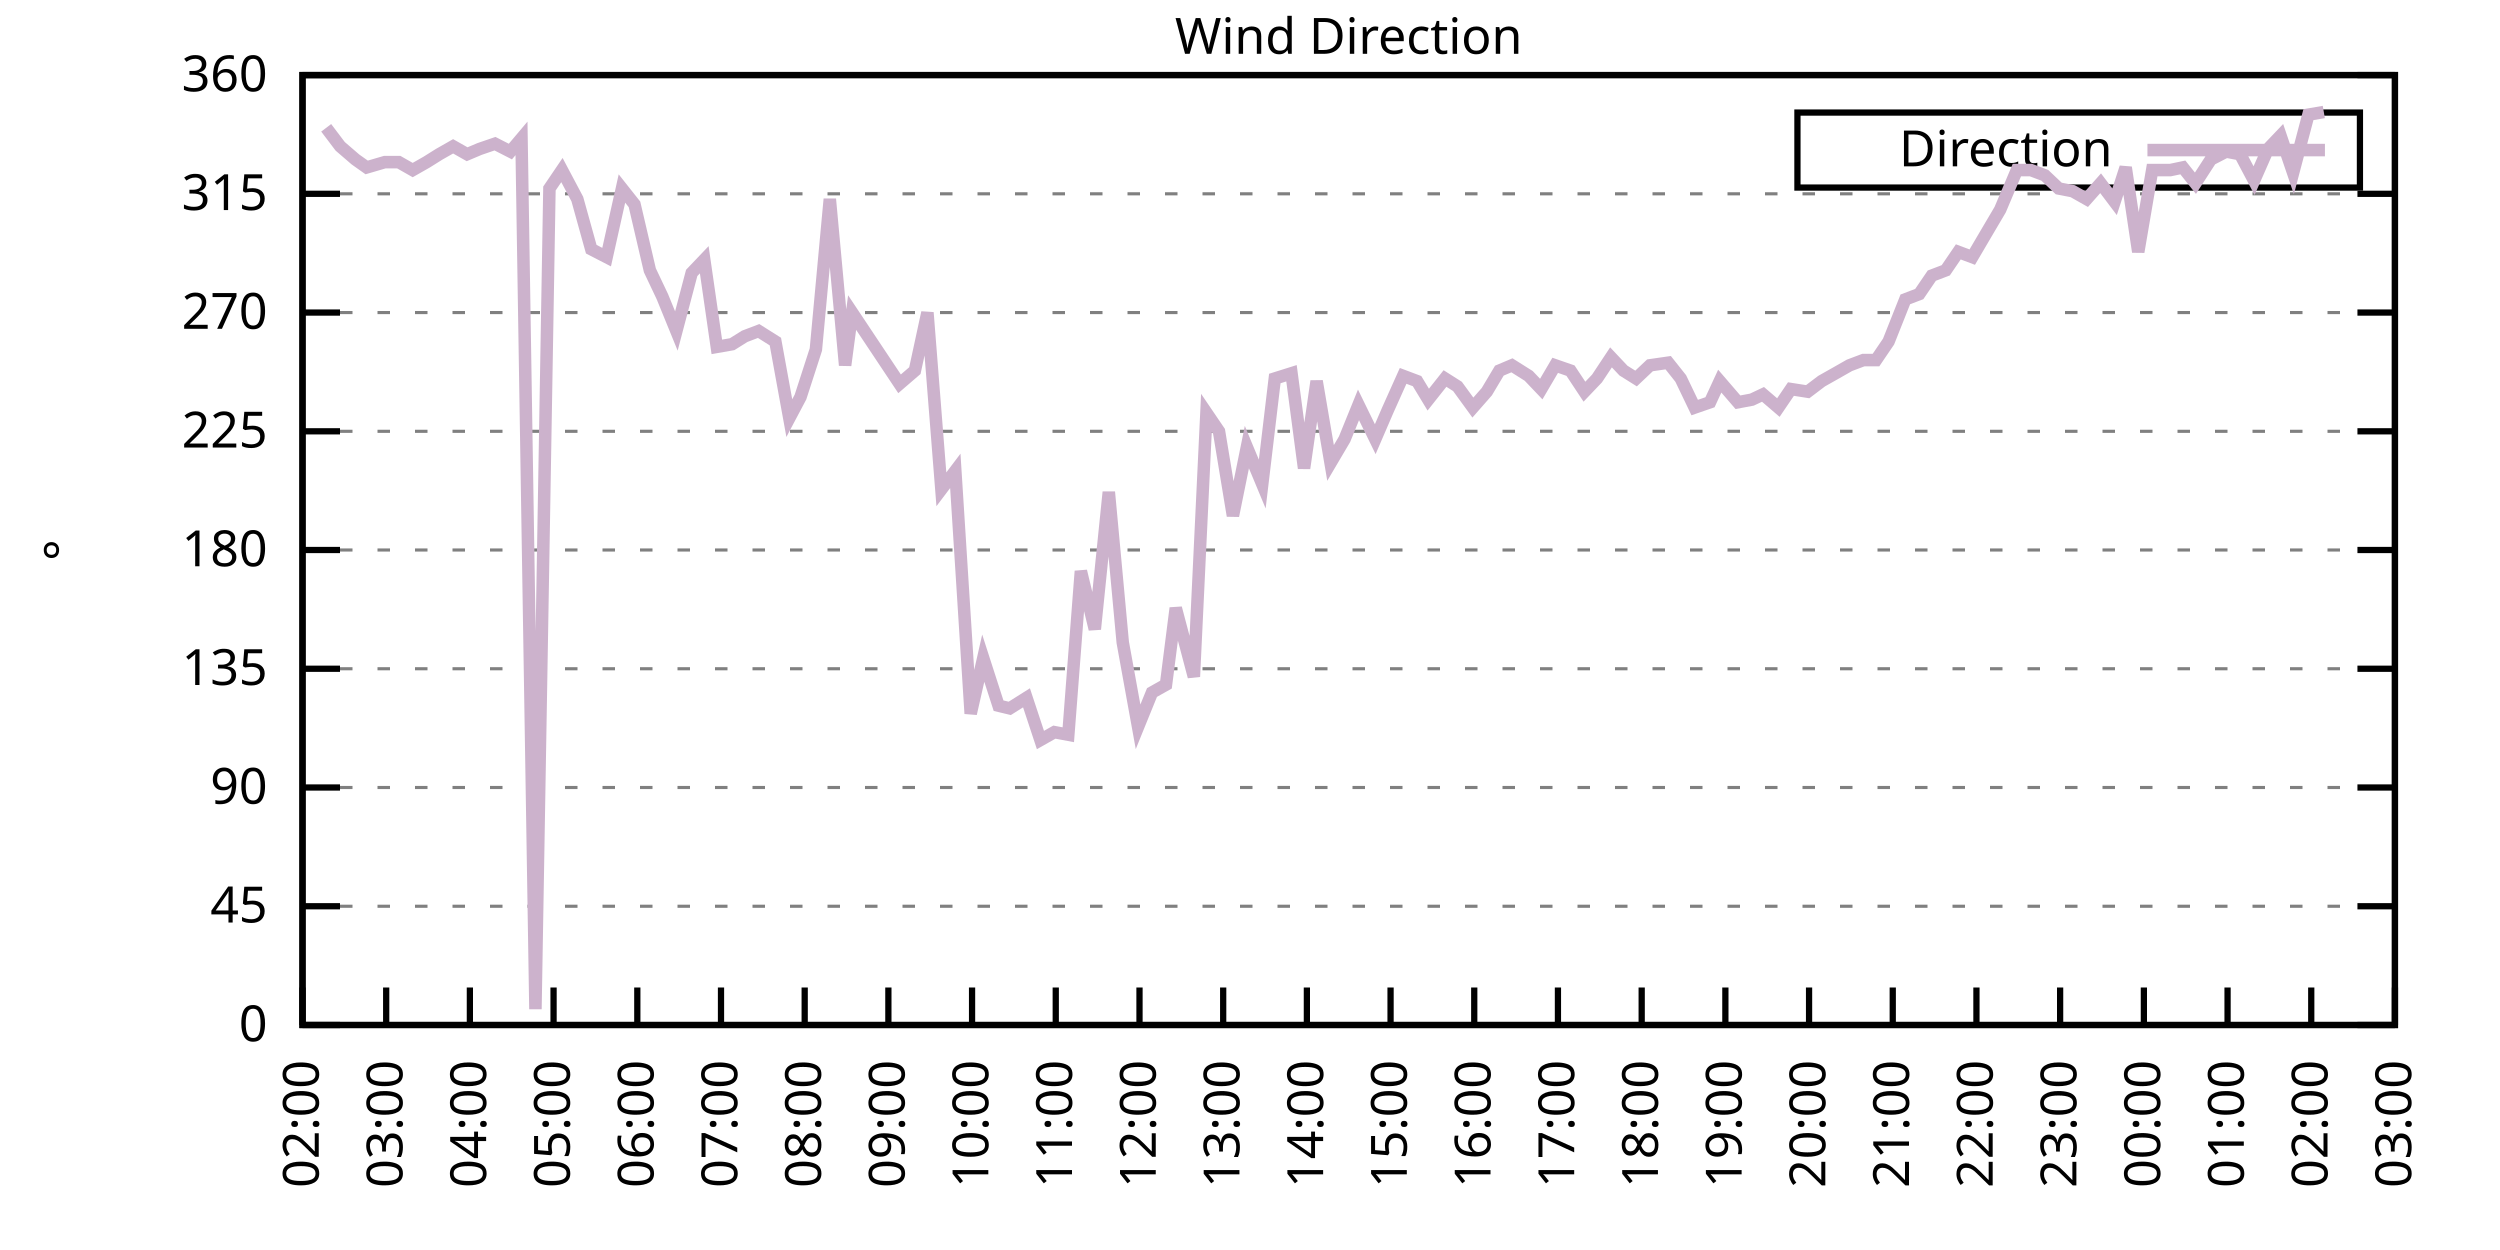
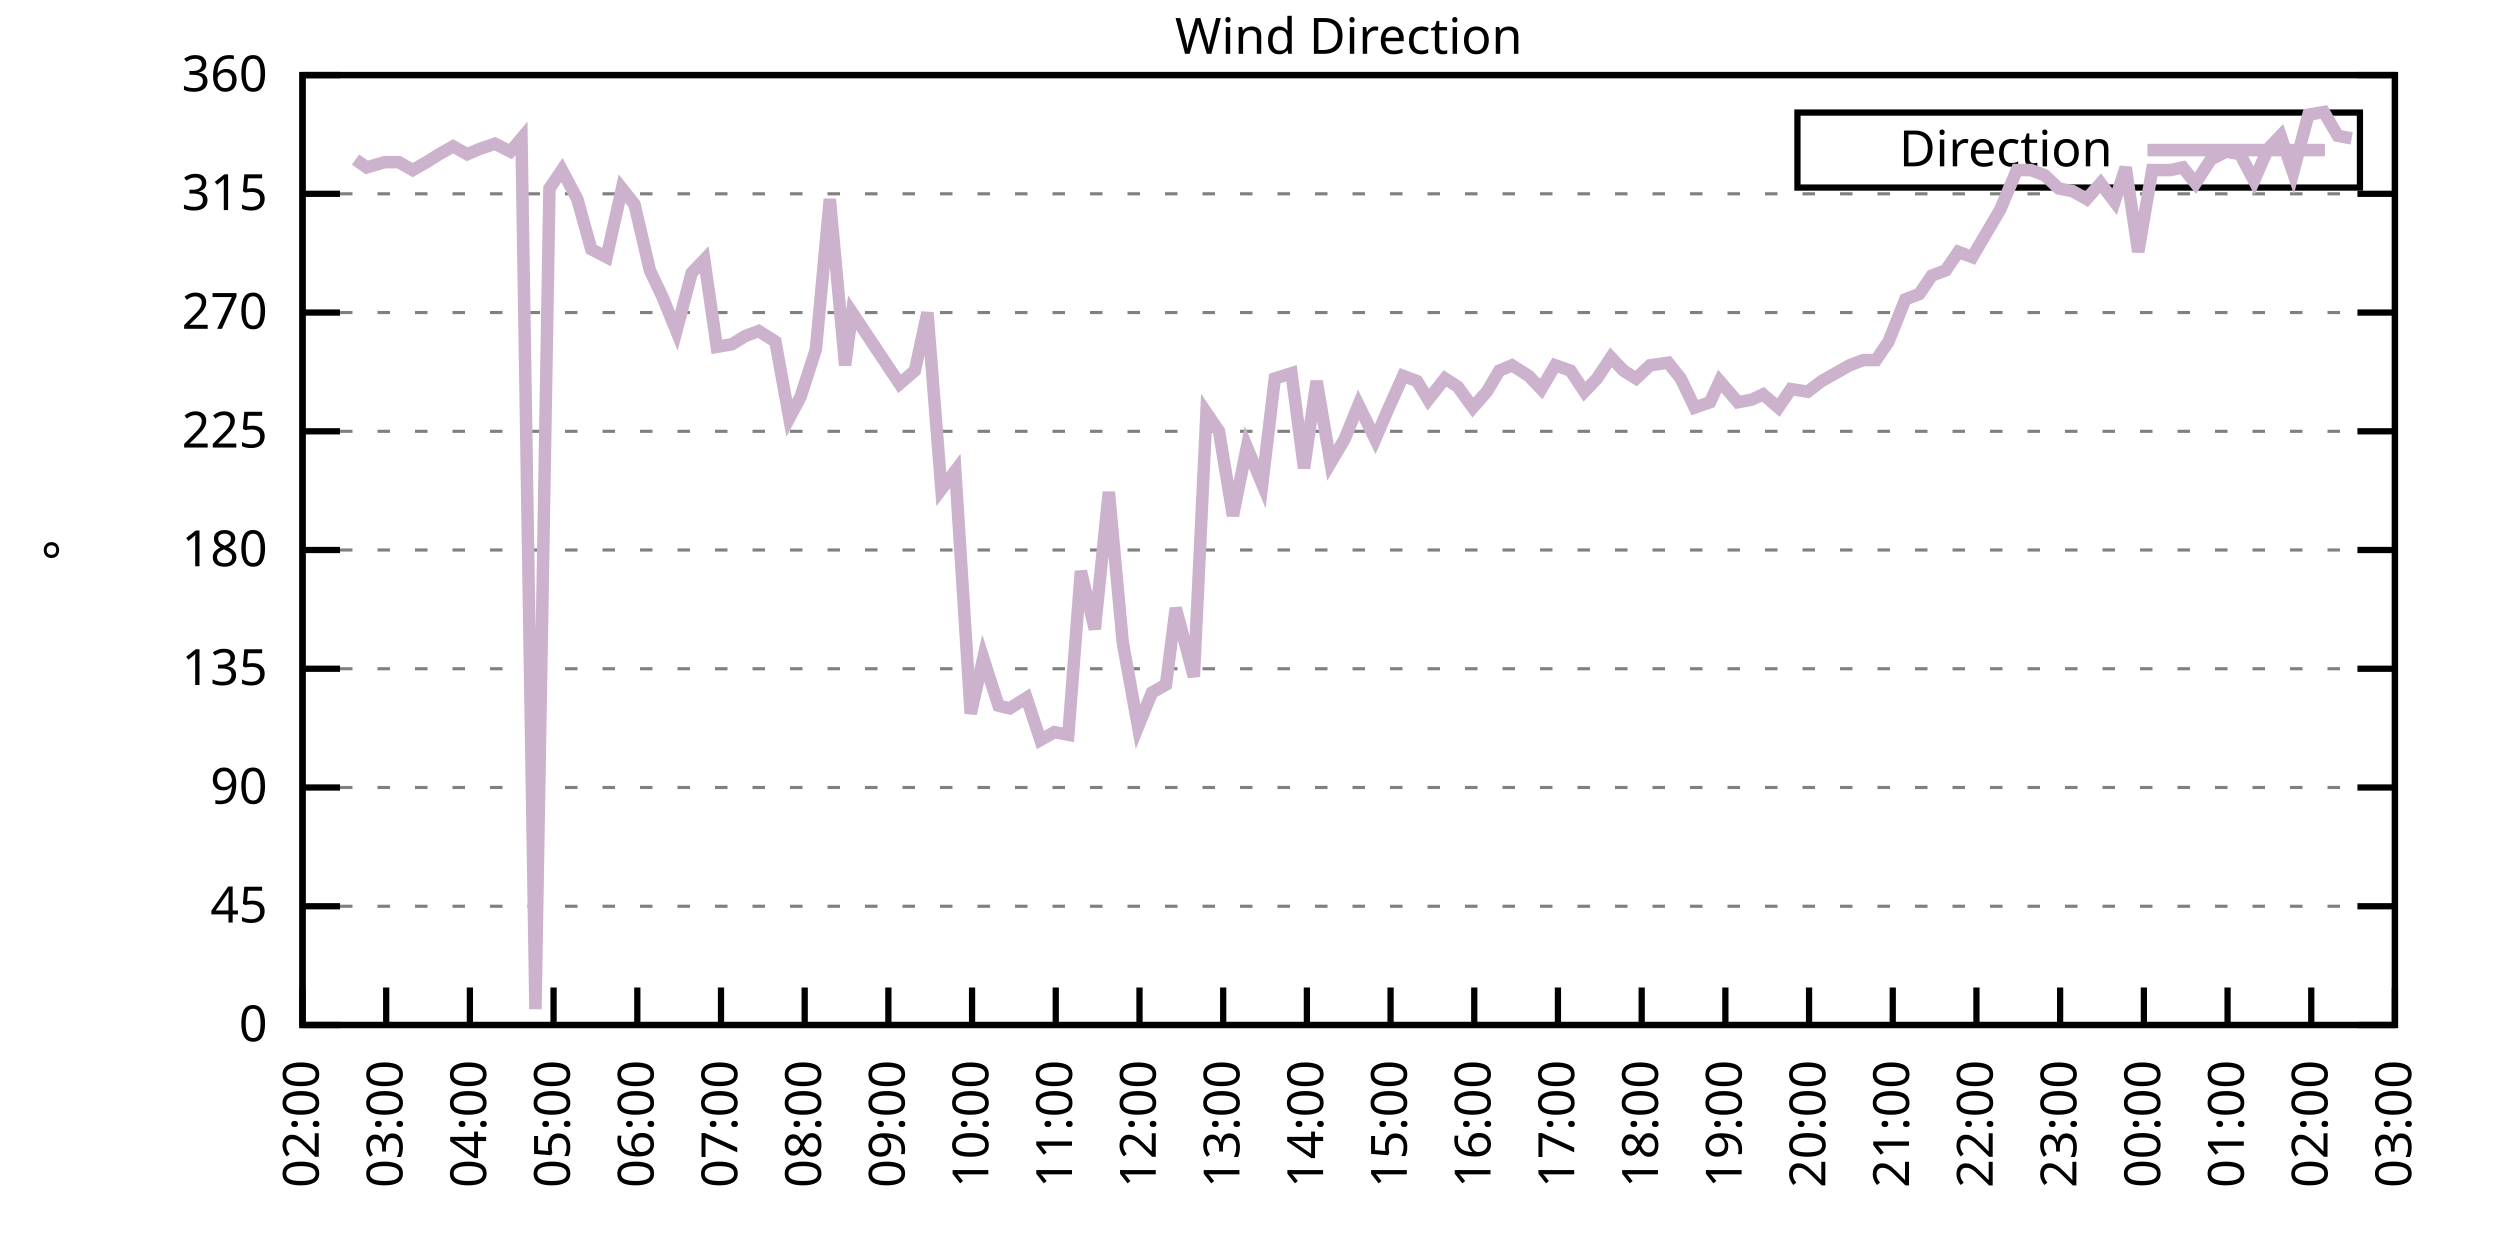
<svg xmlns="http://www.w3.org/2000/svg" xmlns:xlink="http://www.w3.org/1999/xlink" width="400" height="200" viewBox="0 0 400 200">
  <g id="gnuplot_canvas">
    <rect x="0" y="0" width="400" height="200" fill="none" />
    <defs>
      <circle id="gpDot" r="0.5" stroke-width="0.5" stroke="currentColor" />
      <path id="gpPt0" stroke-width="0.333" stroke="currentColor" d="M-1,0 h2 M0,-1 v2" />
      <path id="gpPt1" stroke-width="0.333" stroke="currentColor" d="M-1,-1 L1,1 M1,-1 L-1,1" />
      <path id="gpPt2" stroke-width="0.333" stroke="currentColor" d="M-1,0 L1,0 M0,-1 L0,1 M-1,-1 L1,1 M-1,1 L1,-1" />
      <rect id="gpPt3" stroke-width="0.333" stroke="currentColor" x="-1" y="-1" width="2" height="2" />
      <rect id="gpPt4" stroke-width="0.333" stroke="currentColor" fill="currentColor" x="-1" y="-1" width="2" height="2" />
      <circle id="gpPt5" stroke-width="0.333" stroke="currentColor" cx="0" cy="0" r="1" />
      <use xlink:href="#gpPt5" id="gpPt6" fill="currentColor" stroke="none" />
      <path id="gpPt7" stroke-width="0.333" stroke="currentColor" d="M0,-1.33 L-1.33,0.67 L1.33,0.67 z" />
      <use xlink:href="#gpPt7" id="gpPt8" fill="currentColor" stroke="none" />
      <use xlink:href="#gpPt7" id="gpPt9" stroke="currentColor" transform="rotate(180)" />
      <use xlink:href="#gpPt9" id="gpPt10" fill="currentColor" stroke="none" />
      <use xlink:href="#gpPt3" id="gpPt11" stroke="currentColor" transform="rotate(45)" />
      <use xlink:href="#gpPt11" id="gpPt12" fill="currentColor" stroke="none" />
      <path id="gpPt13" stroke-width="0.333" stroke="currentColor" d="M0,1.330 L1.265,0.411 L0.782,-1.067 L-0.782,-1.076 L-1.265,0.411 z" />
      <use xlink:href="#gpPt13" id="gpPt14" fill="currentColor" stroke="none" />
      <filter id="textbox" filterUnits="objectBoundingBox" x="0" y="0" height="1" width="1">
        <feFlood flood-color="white" flood-opacity="1" result="bgnd" />
        <feComposite in="SourceGraphic" in2="bgnd" operator="atop" />
      </filter>
      <filter id="greybox" filterUnits="objectBoundingBox" x="0" y="0" height="1" width="1">
        <feFlood flood-color="lightgrey" flood-opacity="1" result="grey" />
        <feComposite in="SourceGraphic" in2="grey" operator="atop" />
      </filter>
    </defs>
    <g fill="none" color="white" stroke="currentColor" stroke-width="1.00" stroke-linecap="butt" stroke-linejoin="miter">
</g>
    <g fill="none" color="black" stroke="currentColor" stroke-width="1.00" stroke-linecap="butt" stroke-linejoin="miter">
      <g stroke="none" shape-rendering="crispEdges">
        <polygon fill="rgb(255, 255, 255)" points="48.40,164.00 383.18,164.00 383.18,12.02 48.40,12.02 " />
      </g>
    </g>
    <g fill="none" color="black" stroke="currentColor" stroke-width="1.00" stroke-linecap="butt" stroke-linejoin="miter">
</g>
    <g fill="none" color="black" stroke="black" stroke-width="0.50" stroke-linecap="butt" stroke-linejoin="miter">
</g>
    <g fill="none" color="gray" stroke="currentColor" stroke-width="0.50" stroke-linecap="butt" stroke-linejoin="miter">
      <path stroke="gray" stroke-dasharray="2,4" class="gridline" d="M48.40,164.00 L383.19,164.00  " />
    </g>
    <g fill="none" color="gray" stroke="gray" stroke-width="1.00" stroke-linecap="butt" stroke-linejoin="miter">
</g>
    <g fill="none" color="black" stroke="currentColor" stroke-width="1.00" stroke-linecap="butt" stroke-linejoin="miter">
      <path stroke="black" d="M48.40,164.00 L54.40,164.00 M383.19,164.00 L377.19,164.00  " />
      <g transform="translate(42.80,166.60)" stroke="none" fill="black" font-family="Sans" font-size="8.00" text-anchor="end">
        <text>
          <tspan font-family="Sans"> 0</tspan>
        </text>
      </g>
    </g>
    <g fill="none" color="black" stroke="currentColor" stroke-width="1.00" stroke-linecap="butt" stroke-linejoin="miter">
</g>
    <g fill="none" color="black" stroke="black" stroke-width="0.50" stroke-linecap="butt" stroke-linejoin="miter">
</g>
    <g fill="none" color="gray" stroke="currentColor" stroke-width="0.50" stroke-linecap="butt" stroke-linejoin="miter">
      <path stroke="gray" stroke-dasharray="2,4" class="gridline" d="M48.40,145.00 L383.19,145.00  " />
    </g>
    <g fill="none" color="gray" stroke="gray" stroke-width="1.00" stroke-linecap="butt" stroke-linejoin="miter">
</g>
    <g fill="none" color="black" stroke="currentColor" stroke-width="1.00" stroke-linecap="butt" stroke-linejoin="miter">
      <path stroke="black" d="M48.40,145.00 L54.40,145.00 M383.19,145.00 L377.19,145.00  " />
      <g transform="translate(42.80,147.60)" stroke="none" fill="black" font-family="Sans" font-size="8.00" text-anchor="end">
        <text>
          <tspan font-family="Sans"> 45</tspan>
        </text>
      </g>
    </g>
    <g fill="none" color="black" stroke="currentColor" stroke-width="1.00" stroke-linecap="butt" stroke-linejoin="miter">
</g>
    <g fill="none" color="black" stroke="black" stroke-width="0.50" stroke-linecap="butt" stroke-linejoin="miter">
</g>
    <g fill="none" color="gray" stroke="currentColor" stroke-width="0.50" stroke-linecap="butt" stroke-linejoin="miter">
      <path stroke="gray" stroke-dasharray="2,4" class="gridline" d="M48.40,126.00 L383.19,126.00  " />
    </g>
    <g fill="none" color="gray" stroke="gray" stroke-width="1.00" stroke-linecap="butt" stroke-linejoin="miter">
</g>
    <g fill="none" color="black" stroke="currentColor" stroke-width="1.00" stroke-linecap="butt" stroke-linejoin="miter">
      <path stroke="black" d="M48.40,126.00 L54.40,126.00 M383.19,126.00 L377.19,126.00  " />
      <g transform="translate(42.80,128.60)" stroke="none" fill="black" font-family="Sans" font-size="8.00" text-anchor="end">
        <text>
          <tspan font-family="Sans"> 90</tspan>
        </text>
      </g>
    </g>
    <g fill="none" color="black" stroke="currentColor" stroke-width="1.00" stroke-linecap="butt" stroke-linejoin="miter">
</g>
    <g fill="none" color="black" stroke="black" stroke-width="0.50" stroke-linecap="butt" stroke-linejoin="miter">
</g>
    <g fill="none" color="gray" stroke="currentColor" stroke-width="0.50" stroke-linecap="butt" stroke-linejoin="miter">
      <path stroke="gray" stroke-dasharray="2,4" class="gridline" d="M48.40,107.00 L383.19,107.00  " />
    </g>
    <g fill="none" color="gray" stroke="gray" stroke-width="1.00" stroke-linecap="butt" stroke-linejoin="miter">
</g>
    <g fill="none" color="black" stroke="currentColor" stroke-width="1.00" stroke-linecap="butt" stroke-linejoin="miter">
      <path stroke="black" d="M48.40,107.00 L54.40,107.00 M383.19,107.00 L377.19,107.00  " />
      <g transform="translate(42.80,109.60)" stroke="none" fill="black" font-family="Sans" font-size="8.00" text-anchor="end">
        <text>
          <tspan font-family="Sans"> 135</tspan>
        </text>
      </g>
    </g>
    <g fill="none" color="black" stroke="currentColor" stroke-width="1.00" stroke-linecap="butt" stroke-linejoin="miter">
</g>
    <g fill="none" color="black" stroke="black" stroke-width="0.50" stroke-linecap="butt" stroke-linejoin="miter">
</g>
    <g fill="none" color="gray" stroke="currentColor" stroke-width="0.50" stroke-linecap="butt" stroke-linejoin="miter">
      <path stroke="gray" stroke-dasharray="2,4" class="gridline" d="M48.40,88.00 L383.19,88.00  " />
    </g>
    <g fill="none" color="gray" stroke="gray" stroke-width="1.00" stroke-linecap="butt" stroke-linejoin="miter">
</g>
    <g fill="none" color="black" stroke="currentColor" stroke-width="1.00" stroke-linecap="butt" stroke-linejoin="miter">
      <path stroke="black" d="M48.40,88.00 L54.40,88.00 M383.19,88.00 L377.19,88.00  " />
      <g transform="translate(42.80,90.60)" stroke="none" fill="black" font-family="Sans" font-size="8.00" text-anchor="end">
        <text>
          <tspan font-family="Sans"> 180</tspan>
        </text>
      </g>
    </g>
    <g fill="none" color="black" stroke="currentColor" stroke-width="1.00" stroke-linecap="butt" stroke-linejoin="miter">
</g>
    <g fill="none" color="black" stroke="black" stroke-width="0.50" stroke-linecap="butt" stroke-linejoin="miter">
</g>
    <g fill="none" color="gray" stroke="currentColor" stroke-width="0.50" stroke-linecap="butt" stroke-linejoin="miter">
      <path stroke="gray" stroke-dasharray="2,4" class="gridline" d="M48.40,69.01 L383.19,69.01  " />
    </g>
    <g fill="none" color="gray" stroke="gray" stroke-width="1.00" stroke-linecap="butt" stroke-linejoin="miter">
</g>
    <g fill="none" color="black" stroke="currentColor" stroke-width="1.00" stroke-linecap="butt" stroke-linejoin="miter">
      <path stroke="black" d="M48.40,69.01 L54.40,69.01 M383.19,69.01 L377.19,69.01  " />
      <g transform="translate(42.80,71.61)" stroke="none" fill="black" font-family="Sans" font-size="8.00" text-anchor="end">
        <text>
          <tspan font-family="Sans"> 225</tspan>
        </text>
      </g>
    </g>
    <g fill="none" color="black" stroke="currentColor" stroke-width="1.00" stroke-linecap="butt" stroke-linejoin="miter">
</g>
    <g fill="none" color="black" stroke="black" stroke-width="0.50" stroke-linecap="butt" stroke-linejoin="miter">
</g>
    <g fill="none" color="gray" stroke="currentColor" stroke-width="0.50" stroke-linecap="butt" stroke-linejoin="miter">
      <path stroke="gray" stroke-dasharray="2,4" class="gridline" d="M48.40,50.01 L383.19,50.01  " />
    </g>
    <g fill="none" color="gray" stroke="gray" stroke-width="1.00" stroke-linecap="butt" stroke-linejoin="miter">
</g>
    <g fill="none" color="black" stroke="currentColor" stroke-width="1.00" stroke-linecap="butt" stroke-linejoin="miter">
      <path stroke="black" d="M48.40,50.01 L54.40,50.01 M383.19,50.01 L377.19,50.01  " />
      <g transform="translate(42.80,52.61)" stroke="none" fill="black" font-family="Sans" font-size="8.00" text-anchor="end">
        <text>
          <tspan font-family="Sans"> 270</tspan>
        </text>
      </g>
    </g>
    <g fill="none" color="black" stroke="currentColor" stroke-width="1.00" stroke-linecap="butt" stroke-linejoin="miter">
</g>
    <g fill="none" color="black" stroke="black" stroke-width="0.50" stroke-linecap="butt" stroke-linejoin="miter">
</g>
    <g fill="none" color="gray" stroke="currentColor" stroke-width="0.50" stroke-linecap="butt" stroke-linejoin="miter">
      <path stroke="gray" stroke-dasharray="2,4" class="gridline" d="M48.40,31.01 L383.19,31.01  " />
    </g>
    <g fill="none" color="gray" stroke="gray" stroke-width="1.00" stroke-linecap="butt" stroke-linejoin="miter">
</g>
    <g fill="none" color="black" stroke="currentColor" stroke-width="1.00" stroke-linecap="butt" stroke-linejoin="miter">
      <path stroke="black" d="M48.40,31.01 L54.40,31.01 M383.19,31.01 L377.19,31.01  " />
      <g transform="translate(42.80,33.61)" stroke="none" fill="black" font-family="Sans" font-size="8.00" text-anchor="end">
        <text>
          <tspan font-family="Sans"> 315</tspan>
        </text>
      </g>
    </g>
    <g fill="none" color="black" stroke="currentColor" stroke-width="1.00" stroke-linecap="butt" stroke-linejoin="miter">
</g>
    <g fill="none" color="black" stroke="black" stroke-width="0.50" stroke-linecap="butt" stroke-linejoin="miter">
</g>
    <g fill="none" color="gray" stroke="currentColor" stroke-width="0.50" stroke-linecap="butt" stroke-linejoin="miter">
      <path stroke="gray" stroke-dasharray="2,4" class="gridline" d="M48.40,12.01 L383.19,12.01  " />
    </g>
    <g fill="none" color="gray" stroke="gray" stroke-width="1.00" stroke-linecap="butt" stroke-linejoin="miter">
</g>
    <g fill="none" color="black" stroke="currentColor" stroke-width="1.00" stroke-linecap="butt" stroke-linejoin="miter">
      <path stroke="black" d="M48.40,12.01 L54.40,12.01 M383.19,12.01 L377.19,12.01  " />
      <g transform="translate(42.80,14.61)" stroke="none" fill="black" font-family="Sans" font-size="8.00" text-anchor="end">
        <text>
          <tspan font-family="Sans"> 360</tspan>
        </text>
      </g>
    </g>
    <g fill="none" color="black" stroke="currentColor" stroke-width="1.00" stroke-linecap="butt" stroke-linejoin="miter">
      <path stroke="black" d="M48.40,164.00 L48.40,158.00  " />
      <g transform="translate(51.00,169.60) rotate(270.00)" stroke="none" fill="black" font-family="Sans" font-size="8.00" text-anchor="end">
        <text>
          <tspan font-family="Sans">02:00</tspan>
        </text>
      </g>
    </g>
    <g fill="none" color="black" stroke="currentColor" stroke-width="1.00" stroke-linecap="butt" stroke-linejoin="miter">
      <path stroke="black" d="M61.79,164.00 L61.79,158.00  " />
      <g transform="translate(64.39,169.60) rotate(270.00)" stroke="none" fill="black" font-family="Sans" font-size="8.00" text-anchor="end">
        <text>
          <tspan font-family="Sans">03:00</tspan>
        </text>
      </g>
    </g>
    <g fill="none" color="black" stroke="currentColor" stroke-width="1.00" stroke-linecap="butt" stroke-linejoin="miter">
      <path stroke="black" d="M75.18,164.00 L75.18,158.00  " />
      <g transform="translate(77.78,169.60) rotate(270.00)" stroke="none" fill="black" font-family="Sans" font-size="8.00" text-anchor="end">
        <text>
          <tspan font-family="Sans">04:00</tspan>
        </text>
      </g>
    </g>
    <g fill="none" color="black" stroke="currentColor" stroke-width="1.00" stroke-linecap="butt" stroke-linejoin="miter">
      <path stroke="black" d="M88.57,164.00 L88.57,158.00  " />
      <g transform="translate(91.17,169.60) rotate(270.00)" stroke="none" fill="black" font-family="Sans" font-size="8.00" text-anchor="end">
        <text>
          <tspan font-family="Sans">05:00</tspan>
        </text>
      </g>
    </g>
    <g fill="none" color="black" stroke="currentColor" stroke-width="1.00" stroke-linecap="butt" stroke-linejoin="miter">
      <path stroke="black" d="M101.97,164.00 L101.97,158.00  " />
      <g transform="translate(104.57,169.60) rotate(270.00)" stroke="none" fill="black" font-family="Sans" font-size="8.00" text-anchor="end">
        <text>
          <tspan font-family="Sans">06:00</tspan>
        </text>
      </g>
    </g>
    <g fill="none" color="black" stroke="currentColor" stroke-width="1.00" stroke-linecap="butt" stroke-linejoin="miter">
      <path stroke="black" d="M115.36,164.00 L115.36,158.00  " />
      <g transform="translate(117.96,169.60) rotate(270.00)" stroke="none" fill="black" font-family="Sans" font-size="8.00" text-anchor="end">
        <text>
          <tspan font-family="Sans">07:00</tspan>
        </text>
      </g>
    </g>
    <g fill="none" color="black" stroke="currentColor" stroke-width="1.00" stroke-linecap="butt" stroke-linejoin="miter">
      <path stroke="black" d="M128.75,164.00 L128.75,158.00  " />
      <g transform="translate(131.35,169.60) rotate(270.00)" stroke="none" fill="black" font-family="Sans" font-size="8.00" text-anchor="end">
        <text>
          <tspan font-family="Sans">08:00</tspan>
        </text>
      </g>
    </g>
    <g fill="none" color="black" stroke="currentColor" stroke-width="1.00" stroke-linecap="butt" stroke-linejoin="miter">
      <path stroke="black" d="M142.14,164.00 L142.14,158.00  " />
      <g transform="translate(144.74,169.60) rotate(270.00)" stroke="none" fill="black" font-family="Sans" font-size="8.00" text-anchor="end">
        <text>
          <tspan font-family="Sans">09:00</tspan>
        </text>
      </g>
    </g>
    <g fill="none" color="black" stroke="currentColor" stroke-width="1.00" stroke-linecap="butt" stroke-linejoin="miter">
      <path stroke="black" d="M155.53,164.00 L155.53,158.00  " />
      <g transform="translate(158.13,169.60) rotate(270.00)" stroke="none" fill="black" font-family="Sans" font-size="8.00" text-anchor="end">
        <text>
          <tspan font-family="Sans">10:00</tspan>
        </text>
      </g>
    </g>
    <g fill="none" color="black" stroke="currentColor" stroke-width="1.00" stroke-linecap="butt" stroke-linejoin="miter">
      <path stroke="black" d="M168.92,164.00 L168.92,158.00  " />
      <g transform="translate(171.52,169.60) rotate(270.00)" stroke="none" fill="black" font-family="Sans" font-size="8.00" text-anchor="end">
        <text>
          <tspan font-family="Sans">11:00</tspan>
        </text>
      </g>
    </g>
    <g fill="none" color="black" stroke="currentColor" stroke-width="1.00" stroke-linecap="butt" stroke-linejoin="miter">
      <path stroke="black" d="M182.32,164.00 L182.32,158.00  " />
      <g transform="translate(184.92,169.60) rotate(270.00)" stroke="none" fill="black" font-family="Sans" font-size="8.00" text-anchor="end">
        <text>
          <tspan font-family="Sans">12:00</tspan>
        </text>
      </g>
    </g>
    <g fill="none" color="black" stroke="currentColor" stroke-width="1.00" stroke-linecap="butt" stroke-linejoin="miter">
      <path stroke="black" d="M195.71,164.00 L195.71,158.00  " />
      <g transform="translate(198.31,169.60) rotate(270.00)" stroke="none" fill="black" font-family="Sans" font-size="8.00" text-anchor="end">
        <text>
          <tspan font-family="Sans">13:00</tspan>
        </text>
      </g>
    </g>
    <g fill="none" color="black" stroke="currentColor" stroke-width="1.00" stroke-linecap="butt" stroke-linejoin="miter">
      <path stroke="black" d="M209.10,164.00 L209.10,158.00  " />
      <g transform="translate(211.70,169.60) rotate(270.00)" stroke="none" fill="black" font-family="Sans" font-size="8.00" text-anchor="end">
        <text>
          <tspan font-family="Sans">14:00</tspan>
        </text>
      </g>
    </g>
    <g fill="none" color="black" stroke="currentColor" stroke-width="1.00" stroke-linecap="butt" stroke-linejoin="miter">
      <path stroke="black" d="M222.49,164.00 L222.49,158.00  " />
      <g transform="translate(225.09,169.60) rotate(270.00)" stroke="none" fill="black" font-family="Sans" font-size="8.00" text-anchor="end">
        <text>
          <tspan font-family="Sans">15:00</tspan>
        </text>
      </g>
    </g>
    <g fill="none" color="black" stroke="currentColor" stroke-width="1.00" stroke-linecap="butt" stroke-linejoin="miter">
      <path stroke="black" d="M235.88,164.00 L235.88,158.00  " />
      <g transform="translate(238.48,169.60) rotate(270.00)" stroke="none" fill="black" font-family="Sans" font-size="8.00" text-anchor="end">
        <text>
          <tspan font-family="Sans">16:00</tspan>
        </text>
      </g>
    </g>
    <g fill="none" color="black" stroke="currentColor" stroke-width="1.00" stroke-linecap="butt" stroke-linejoin="miter">
      <path stroke="black" d="M249.27,164.00 L249.27,158.00  " />
      <g transform="translate(251.87,169.60) rotate(270.00)" stroke="none" fill="black" font-family="Sans" font-size="8.00" text-anchor="end">
        <text>
          <tspan font-family="Sans">17:00</tspan>
        </text>
      </g>
    </g>
    <g fill="none" color="black" stroke="currentColor" stroke-width="1.00" stroke-linecap="butt" stroke-linejoin="miter">
      <path stroke="black" d="M262.67,164.00 L262.67,158.00  " />
      <g transform="translate(265.27,169.60) rotate(270.00)" stroke="none" fill="black" font-family="Sans" font-size="8.00" text-anchor="end">
        <text>
          <tspan font-family="Sans">18:00</tspan>
        </text>
      </g>
    </g>
    <g fill="none" color="black" stroke="currentColor" stroke-width="1.00" stroke-linecap="butt" stroke-linejoin="miter">
      <path stroke="black" d="M276.06,164.00 L276.06,158.00  " />
      <g transform="translate(278.66,169.60) rotate(270.00)" stroke="none" fill="black" font-family="Sans" font-size="8.00" text-anchor="end">
        <text>
          <tspan font-family="Sans">19:00</tspan>
        </text>
      </g>
    </g>
    <g fill="none" color="black" stroke="currentColor" stroke-width="1.00" stroke-linecap="butt" stroke-linejoin="miter">
      <path stroke="black" d="M289.45,164.00 L289.45,158.00  " />
      <g transform="translate(292.05,169.60) rotate(270.00)" stroke="none" fill="black" font-family="Sans" font-size="8.00" text-anchor="end">
        <text>
          <tspan font-family="Sans">20:00</tspan>
        </text>
      </g>
    </g>
    <g fill="none" color="black" stroke="currentColor" stroke-width="1.00" stroke-linecap="butt" stroke-linejoin="miter">
      <path stroke="black" d="M302.84,164.00 L302.84,158.00  " />
      <g transform="translate(305.44,169.60) rotate(270.00)" stroke="none" fill="black" font-family="Sans" font-size="8.00" text-anchor="end">
        <text>
          <tspan font-family="Sans">21:00</tspan>
        </text>
      </g>
    </g>
    <g fill="none" color="black" stroke="currentColor" stroke-width="1.00" stroke-linecap="butt" stroke-linejoin="miter">
      <path stroke="black" d="M316.23,164.00 L316.23,158.00  " />
      <g transform="translate(318.83,169.60) rotate(270.00)" stroke="none" fill="black" font-family="Sans" font-size="8.00" text-anchor="end">
        <text>
          <tspan font-family="Sans">22:00</tspan>
        </text>
      </g>
    </g>
    <g fill="none" color="black" stroke="currentColor" stroke-width="1.00" stroke-linecap="butt" stroke-linejoin="miter">
      <path stroke="black" d="M329.62,164.00 L329.62,158.00  " />
      <g transform="translate(332.22,169.60) rotate(270.00)" stroke="none" fill="black" font-family="Sans" font-size="8.00" text-anchor="end">
        <text>
          <tspan font-family="Sans">23:00</tspan>
        </text>
      </g>
    </g>
    <g fill="none" color="black" stroke="currentColor" stroke-width="1.00" stroke-linecap="butt" stroke-linejoin="miter">
      <path stroke="black" d="M343.02,164.00 L343.02,158.00  " />
      <g transform="translate(345.62,169.60) rotate(270.00)" stroke="none" fill="black" font-family="Sans" font-size="8.00" text-anchor="end">
        <text>
          <tspan font-family="Sans">00:00</tspan>
        </text>
      </g>
    </g>
    <g fill="none" color="black" stroke="currentColor" stroke-width="1.00" stroke-linecap="butt" stroke-linejoin="miter">
      <path stroke="black" d="M356.41,164.00 L356.41,158.00  " />
      <g transform="translate(359.01,169.60) rotate(270.00)" stroke="none" fill="black" font-family="Sans" font-size="8.00" text-anchor="end">
        <text>
          <tspan font-family="Sans">01:00</tspan>
        </text>
      </g>
    </g>
    <g fill="none" color="black" stroke="currentColor" stroke-width="1.00" stroke-linecap="butt" stroke-linejoin="miter">
      <path stroke="black" d="M369.80,164.00 L369.80,158.00  " />
      <g transform="translate(372.40,169.60) rotate(270.00)" stroke="none" fill="black" font-family="Sans" font-size="8.00" text-anchor="end">
        <text>
          <tspan font-family="Sans">02:00</tspan>
        </text>
      </g>
    </g>
    <g fill="none" color="black" stroke="currentColor" stroke-width="1.00" stroke-linecap="butt" stroke-linejoin="miter">
      <path stroke="black" d="M383.19,164.00 L383.19,158.00  " />
      <g transform="translate(385.79,169.60) rotate(270.00)" stroke="none" fill="black" font-family="Sans" font-size="8.00" text-anchor="end">
        <text>
          <tspan font-family="Sans">03:00</tspan>
        </text>
      </g>
    </g>
    <g fill="none" color="black" stroke="currentColor" stroke-width="1.00" stroke-linecap="butt" stroke-linejoin="miter">
</g>
    <g fill="none" color="black" stroke="currentColor" stroke-width="1.00" stroke-linecap="butt" stroke-linejoin="miter">
      <path stroke="black" d="M48.40,12.01 L48.40,164.00 L383.19,164.00 L383.19,12.01 L48.40,12.01 Z  " />
    </g>
    <g fill="none" color="black" stroke="currentColor" stroke-width="1.00" stroke-linecap="butt" stroke-linejoin="miter">
</g>
    <g fill="none" color="black" stroke="currentColor" stroke-width="1.00" stroke-linecap="butt" stroke-linejoin="miter">
      <path stroke="black" d="M287.59,30.01 L287.59,18.01 L377.59,18.01 L377.59,30.01 L287.59,30.01 Z  " />
    </g>
    <g id="Wind_direction_plot_1">
      <g fill="none" color="white" stroke="black" stroke-width="2.00" stroke-linecap="butt" stroke-linejoin="miter">
</g>
      <g fill="none" color="black" stroke="currentColor" stroke-width="2.00" stroke-linecap="butt" stroke-linejoin="miter">
        <g transform="translate(337.99,26.61)" stroke="none" fill="black" font-family="Sans" font-size="8.00" text-anchor="end">
          <text>
            <tspan font-family="Sans">Direction</tspan>
          </text>
        </g>
      </g>
      <g fill="none" color="black" stroke="currentColor" stroke-width="2.00" stroke-linecap="butt" stroke-linejoin="miter">
-         <path stroke="rgb(204, 178, 204)" d="M343.59,24.01 L371.99,24.01 M52.19,20.45 L54.43,23.41 L56.88,25.52 L58.67,26.79 L61.57,25.94 L63.80,25.94   L66.03,27.21 L68.26,25.94 L70.27,24.68 L72.50,23.41 L74.74,24.68 L76.75,23.83 L79.20,22.99 L81.66,24.25   L83.44,22.14 L85.67,161.47 L87.91,30.16 L89.91,27.21 L92.37,31.85 L94.60,39.87 L97.06,41.14 L99.51,30.16   L101.52,32.70 L103.98,43.25 L105.98,47.47 L108.22,52.96 L110.67,43.67 L112.68,41.56 L114.69,55.50 L117.14,55.07   L119.15,53.81 L121.38,52.96 L124.06,54.65 L126.29,66.90 L128.08,63.52 L130.54,55.92 L132.77,31.85 L135.22,58.45   L136.34,50.01 L143.93,61.41 L146.38,59.30 L148.39,50.01 L150.62,78.29 L152.85,75.34 L155.31,114.18 L157.32,105.31   L159.77,112.91 L161.56,113.34 L164.24,111.65 L166.47,118.40 L168.70,117.14 L170.93,117.56 L172.94,91.38 L175.17,100.67   L177.41,78.72 L179.64,102.78 L182.09,116.29 L184.32,110.80 L186.56,109.54 L188.12,97.29 L191.02,108.27 L193.03,66.05   L195.04,69.01 L197.27,82.52 L199.50,71.54 L201.96,77.45 L203.97,60.56 L206.64,59.72 L208.65,74.92 L210.66,60.98   L212.89,74.07 L215.13,70.27 L217.36,64.78 L220.04,70.27 L222.04,65.63 L224.50,60.14 L226.73,60.98 L228.52,63.94   L231.20,60.56 L233.20,61.83 L235.66,65.21 L237.89,62.67 L239.90,59.30 L241.91,58.45 L244.59,60.14 L246.60,62.25   L248.83,58.45 L251.28,59.30 L253.51,62.67 L255.52,60.56 L257.76,57.18 L259.76,59.30 L261.77,60.56 L264.00,58.45   L266.91,58.03 L268.92,60.56 L271.15,65.21 L273.60,64.36 L275.16,60.98 L278.07,64.36 L280.30,63.94 L282.08,63.10   L284.54,65.21 L286.55,62.25 L289.23,62.67 L291.46,60.98 L293.69,59.72 L295.92,58.45 L298.15,57.61 L300.16,57.61   L302.17,54.65 L304.85,47.90 L307.08,47.05 L309.09,44.10 L311.32,43.25 L313.33,40.30 L315.56,41.14 L317.79,37.34   L320.03,33.54 L322.70,27.21 L324.94,27.21 L327.17,28.05 L329.40,30.16 L331.63,30.59 L333.86,31.85 L336.10,29.32   L338.33,32.28 L340.11,26.79 L342.12,40.30 L344.35,27.21 L347.26,27.21 L349.26,26.79 L351.27,29.32 L353.73,25.52   L356.18,24.25 L358.42,24.68 L360.65,28.90 L362.88,23.83 L364.89,21.72 L366.90,27.63 L369.35,18.34 L371.81,17.92    " />
+         <path stroke="rgb(204, 178, 204)" d="M343.59,24.01 L371.99,24.01 M56.88,25.52 L58.67,26.79 L61.57,25.94 L63.80,25.94 L66.03,27.21 L68.26,25.94   L70.27,24.68 L72.50,23.41 L74.74,24.68 L76.75,23.83 L79.20,22.99 L81.66,24.25 L83.44,22.14 L85.67,161.47   L87.91,30.16 L89.91,27.21 L92.37,31.85 L94.60,39.87 L97.06,41.14 L99.51,30.16 L101.52,32.70 L103.98,43.25   L105.98,47.47 L108.22,52.96 L110.67,43.67 L112.68,41.56 L114.69,55.50 L117.14,55.07 L119.15,53.81 L121.38,52.96   L124.06,54.65 L126.29,66.90 L128.08,63.52 L130.54,55.92 L132.77,31.85 L135.22,58.45 L136.34,50.01 L143.93,61.41   L146.38,59.30 L148.39,50.01 L150.62,78.29 L152.85,75.34 L155.31,114.18 L157.32,105.31 L159.77,112.91 L161.56,113.34   L164.24,111.65 L166.47,118.40 L168.70,117.14 L170.93,117.56 L172.94,91.38 L175.17,100.67 L177.41,78.72 L179.64,102.78   L182.09,116.29 L184.32,110.80 L186.56,109.54 L188.12,97.29 L191.02,108.27 L193.03,66.05 L195.04,69.01 L197.27,82.52   L199.50,71.54 L201.96,77.45 L203.97,60.56 L206.64,59.72 L208.65,74.92 L210.66,60.98 L212.89,74.07 L215.13,70.27   L217.36,64.78 L220.04,70.27 L222.04,65.63 L224.50,60.14 L226.73,60.98 L228.52,63.94 L231.20,60.56 L233.20,61.83   L235.66,65.21 L237.89,62.67 L239.90,59.30 L241.91,58.45 L244.59,60.14 L246.60,62.25 L248.83,58.45 L251.28,59.30   L253.51,62.67 L255.52,60.56 L257.76,57.18 L259.76,59.30 L261.77,60.56 L264.00,58.45 L266.91,58.03 L268.92,60.56   L271.15,65.21 L273.60,64.36 L275.16,60.98 L278.07,64.36 L280.30,63.94 L282.08,63.10 L284.54,65.21 L286.55,62.25   L289.23,62.67 L291.46,60.98 L293.69,59.72 L295.92,58.45 L298.15,57.61 L300.16,57.61 L302.17,54.65 L304.85,47.90   L307.08,47.05 L309.09,44.10 L311.32,43.25 L313.33,40.30 L315.56,41.14 L317.79,37.34 L320.03,33.54 L322.70,27.21   L324.94,27.21 L327.17,28.05 L329.40,30.16 L331.63,30.59 L333.86,31.85 L336.10,29.32 L338.33,32.28 L340.11,26.79   L342.12,40.30 L344.35,27.21 L347.26,27.21 L349.26,26.79 L351.27,29.32 L353.73,25.52 L356.18,24.25 L358.42,24.68   L360.65,28.90 L362.88,23.83 L364.89,21.72 L366.90,27.63 L369.35,18.34 L371.81,17.92 L374.04,21.72 L376.27,22.14    " />
      </g>
    </g>
    <g fill="none" color="black" stroke="currentColor" stroke-width="2.00" stroke-linecap="butt" stroke-linejoin="miter">
</g>
    <g fill="none" color="black" stroke="black" stroke-width="1.00" stroke-linecap="butt" stroke-linejoin="miter">
</g>
    <g fill="none" color="black" stroke="currentColor" stroke-width="1.00" stroke-linecap="butt" stroke-linejoin="miter">
      <path stroke="black" d="M48.40,12.01 L48.40,164.00 L383.19,164.00 L383.19,12.01 L48.40,12.01 Z  " />
      <g transform="translate(12.80,88.01) rotate(270.00)" stroke="none" fill="black" font-family="Sans" font-size="8.00" text-anchor="middle">
        <text>
          <tspan font-family="Sans">°</tspan>
        </text>
      </g>
    </g>
    <g fill="none" color="black" stroke="currentColor" stroke-width="1.00" stroke-linecap="butt" stroke-linejoin="miter">
</g>
    <g fill="none" color="black" stroke="currentColor" stroke-width="1.00" stroke-linecap="butt" stroke-linejoin="miter">
      <g transform="translate(215.79,8.61)" stroke="none" fill="black" font-family="Sans" font-size="8.00" text-anchor="middle">
        <text>
          <tspan font-family="Sans">Wind Direction</tspan>
        </text>
      </g>
    </g>
    <g fill="none" color="black" stroke="currentColor" stroke-width="1.00" stroke-linecap="butt" stroke-linejoin="miter">
</g>
  </g>
</svg>
